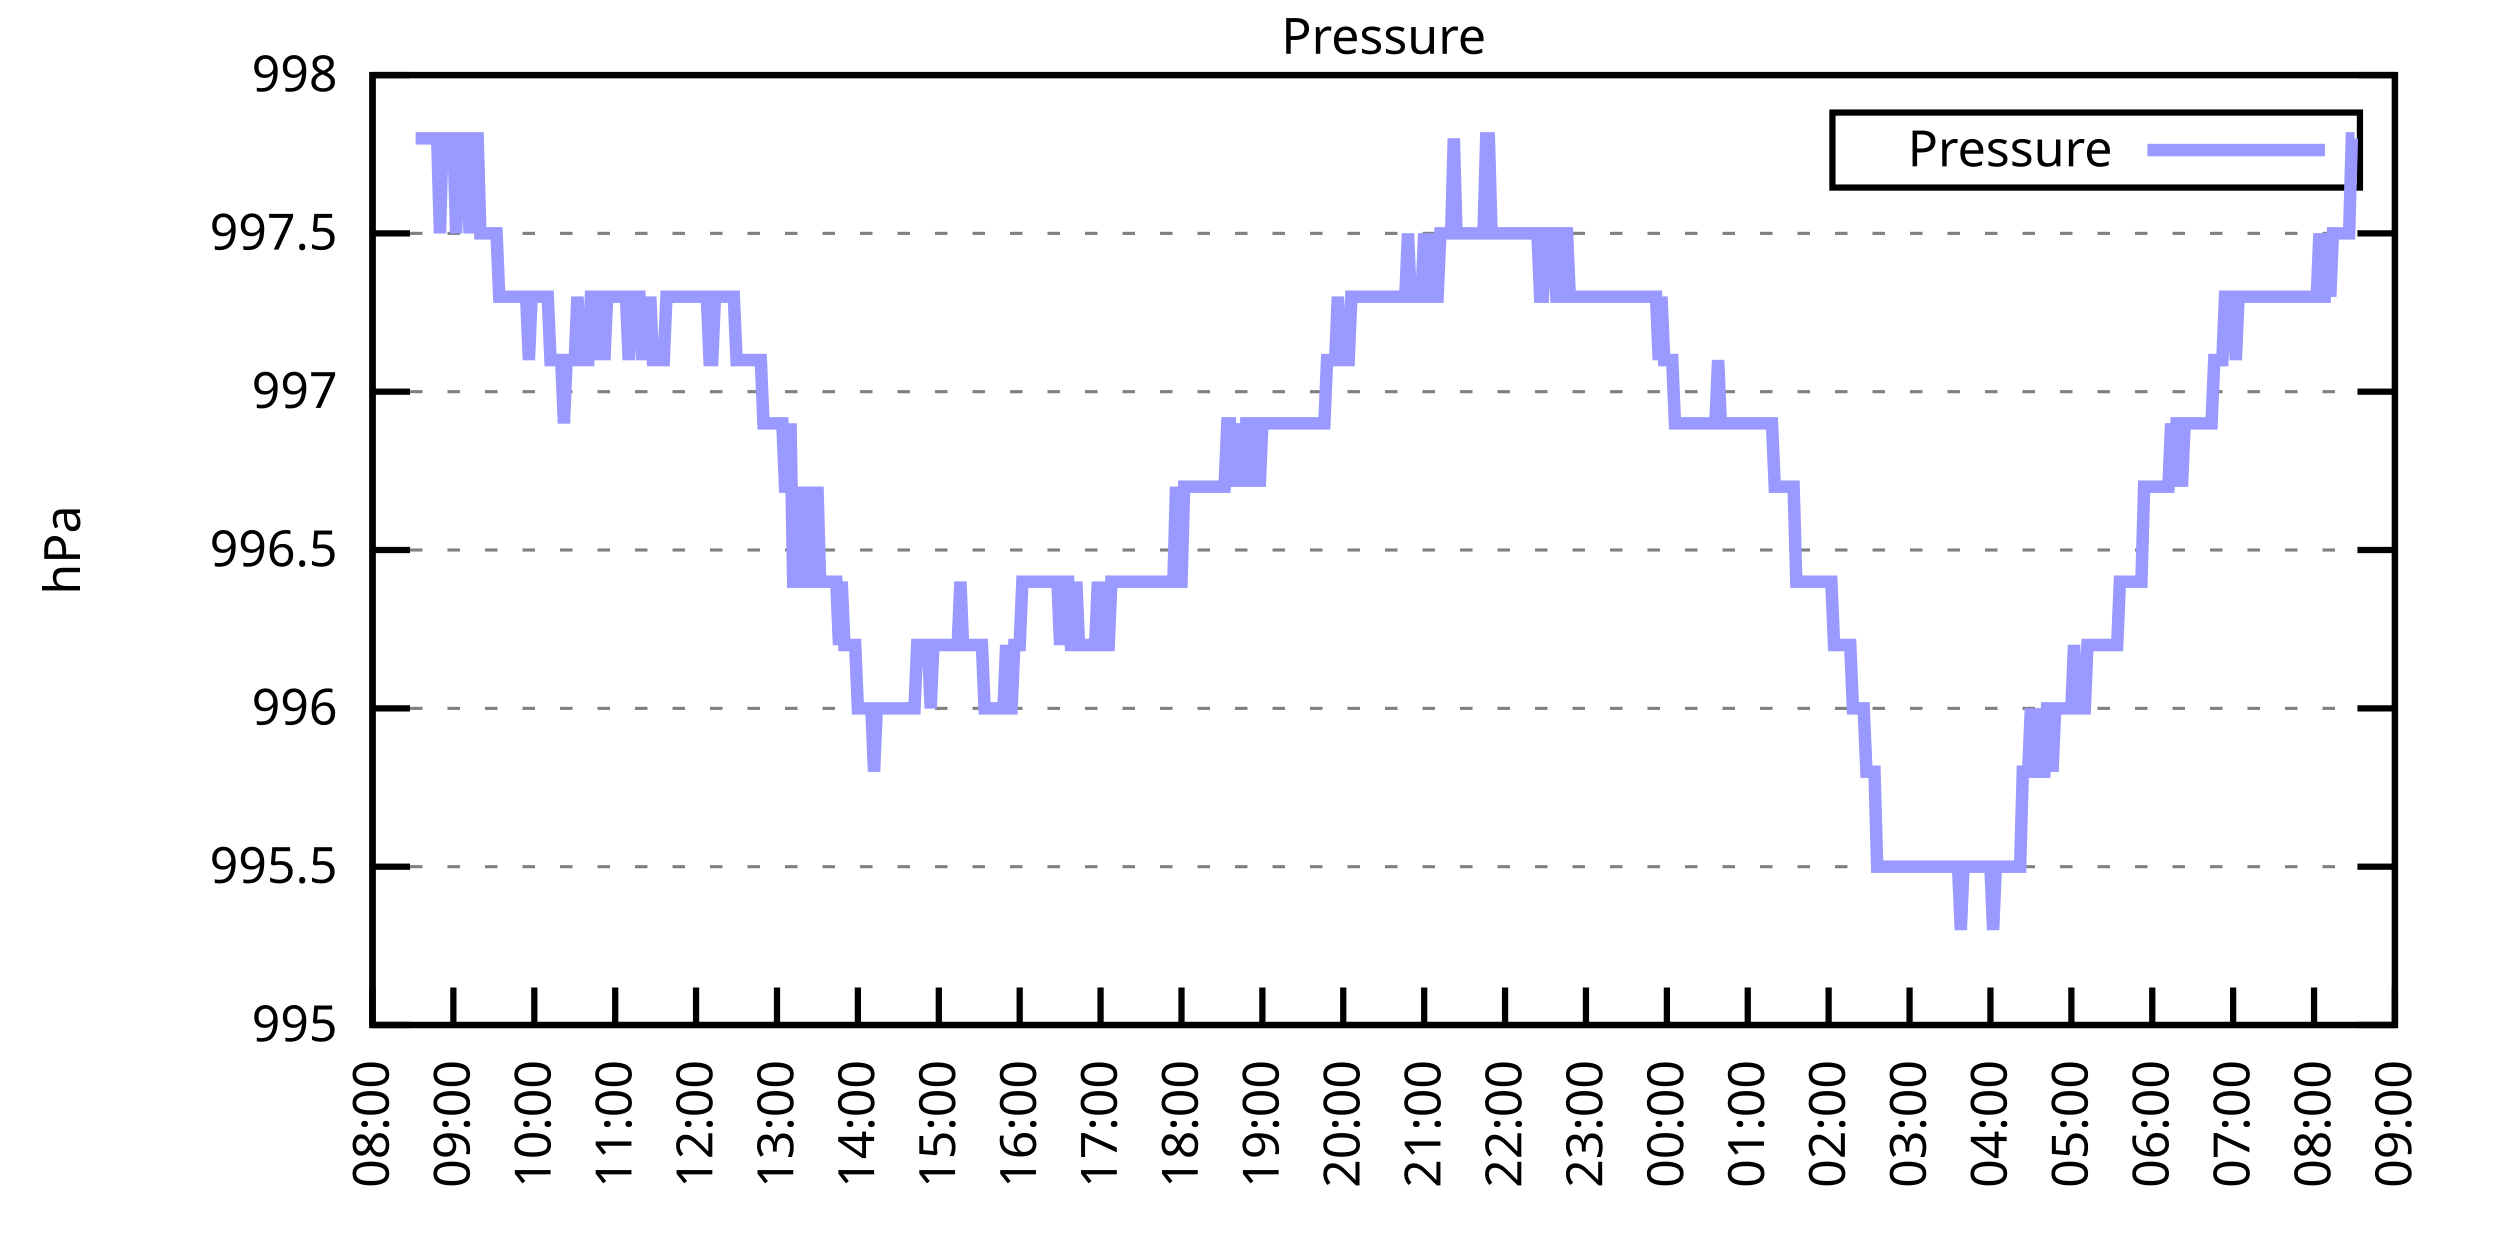
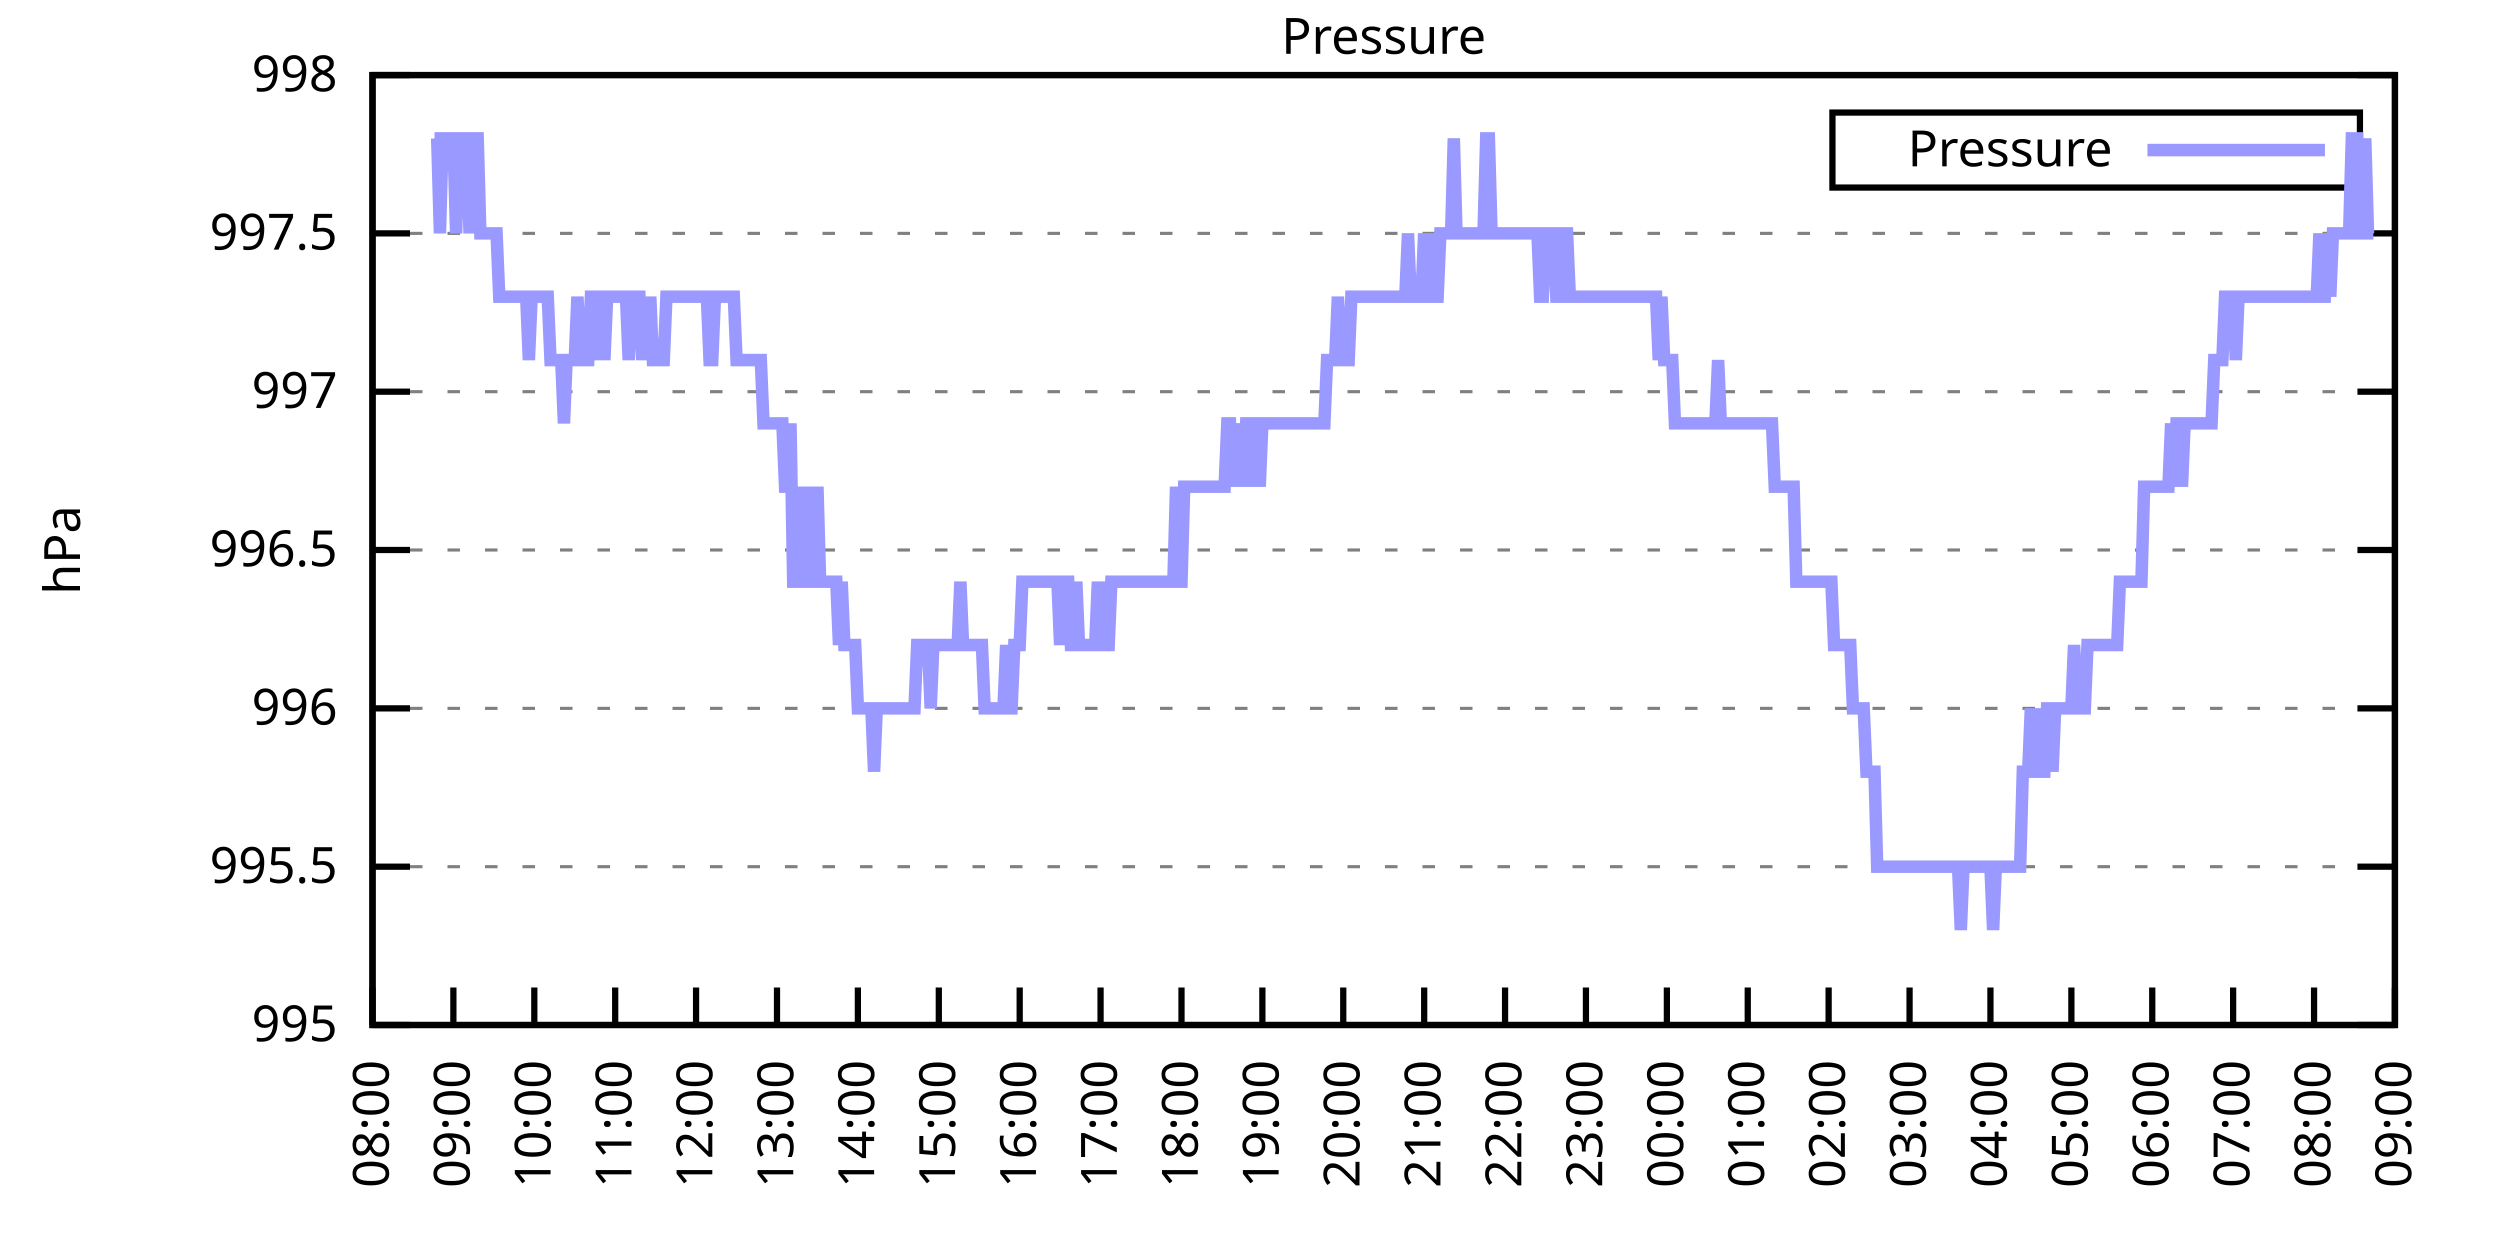
<svg xmlns="http://www.w3.org/2000/svg" xmlns:xlink="http://www.w3.org/1999/xlink" width="400" height="200" viewBox="0 0 400 200">
  <g id="gnuplot_canvas">
    <rect x="0" y="0" width="400" height="200" fill="none" />
    <defs>
      <circle id="gpDot" r="0.5" stroke-width="0.5" stroke="currentColor" />
      <path id="gpPt0" stroke-width="0.333" stroke="currentColor" d="M-1,0 h2 M0,-1 v2" />
      <path id="gpPt1" stroke-width="0.333" stroke="currentColor" d="M-1,-1 L1,1 M1,-1 L-1,1" />
      <path id="gpPt2" stroke-width="0.333" stroke="currentColor" d="M-1,0 L1,0 M0,-1 L0,1 M-1,-1 L1,1 M-1,1 L1,-1" />
      <rect id="gpPt3" stroke-width="0.333" stroke="currentColor" x="-1" y="-1" width="2" height="2" />
      <rect id="gpPt4" stroke-width="0.333" stroke="currentColor" fill="currentColor" x="-1" y="-1" width="2" height="2" />
      <circle id="gpPt5" stroke-width="0.333" stroke="currentColor" cx="0" cy="0" r="1" />
      <use xlink:href="#gpPt5" id="gpPt6" fill="currentColor" stroke="none" />
      <path id="gpPt7" stroke-width="0.333" stroke="currentColor" d="M0,-1.33 L-1.33,0.67 L1.33,0.67 z" />
      <use xlink:href="#gpPt7" id="gpPt8" fill="currentColor" stroke="none" />
      <use xlink:href="#gpPt7" id="gpPt9" stroke="currentColor" transform="rotate(180)" />
      <use xlink:href="#gpPt9" id="gpPt10" fill="currentColor" stroke="none" />
      <use xlink:href="#gpPt3" id="gpPt11" stroke="currentColor" transform="rotate(45)" />
      <use xlink:href="#gpPt11" id="gpPt12" fill="currentColor" stroke="none" />
      <path id="gpPt13" stroke-width="0.333" stroke="currentColor" d="M0,1.330 L1.265,0.411 L0.782,-1.067 L-0.782,-1.076 L-1.265,0.411 z" />
      <use xlink:href="#gpPt13" id="gpPt14" fill="currentColor" stroke="none" />
      <filter id="textbox" filterUnits="objectBoundingBox" x="0" y="0" height="1" width="1">
        <feFlood flood-color="white" flood-opacity="1" result="bgnd" />
        <feComposite in="SourceGraphic" in2="bgnd" operator="atop" />
      </filter>
      <filter id="greybox" filterUnits="objectBoundingBox" x="0" y="0" height="1" width="1">
        <feFlood flood-color="lightgrey" flood-opacity="1" result="grey" />
        <feComposite in="SourceGraphic" in2="grey" operator="atop" />
      </filter>
    </defs>
    <g fill="none" color="white" stroke="currentColor" stroke-width="1.00" stroke-linecap="butt" stroke-linejoin="miter">
</g>
    <g fill="none" color="black" stroke="currentColor" stroke-width="1.00" stroke-linecap="butt" stroke-linejoin="miter">
      <g stroke="none" shape-rendering="crispEdges">
        <polygon fill="rgb(255, 255, 255)" points="59.60,164.00 383.18,164.00 383.18,12.02 59.60,12.02 " />
      </g>
    </g>
    <g fill="none" color="black" stroke="currentColor" stroke-width="1.00" stroke-linecap="butt" stroke-linejoin="miter">
</g>
    <g fill="none" color="black" stroke="black" stroke-width="0.50" stroke-linecap="butt" stroke-linejoin="miter">
</g>
    <g fill="none" color="gray" stroke="currentColor" stroke-width="0.50" stroke-linecap="butt" stroke-linejoin="miter">
      <path stroke="gray" stroke-dasharray="2,4" class="gridline" d="M59.60,164.00 L383.19,164.00  " />
    </g>
    <g fill="none" color="gray" stroke="gray" stroke-width="1.00" stroke-linecap="butt" stroke-linejoin="miter">
</g>
    <g fill="none" color="black" stroke="currentColor" stroke-width="1.00" stroke-linecap="butt" stroke-linejoin="miter">
      <path stroke="black" d="M59.60,164.00 L65.60,164.00 M383.19,164.00 L377.19,164.00  " />
      <g transform="translate(54.00,166.60)" stroke="none" fill="black" font-family="Sans" font-size="8.00" text-anchor="end">
        <text>
          <tspan font-family="Sans"> 995</tspan>
        </text>
      </g>
    </g>
    <g fill="none" color="black" stroke="currentColor" stroke-width="1.00" stroke-linecap="butt" stroke-linejoin="miter">
</g>
    <g fill="none" color="black" stroke="black" stroke-width="0.50" stroke-linecap="butt" stroke-linejoin="miter">
</g>
    <g fill="none" color="gray" stroke="currentColor" stroke-width="0.50" stroke-linecap="butt" stroke-linejoin="miter">
      <path stroke="gray" stroke-dasharray="2,4" class="gridline" d="M59.60,138.67 L383.19,138.67  " />
    </g>
    <g fill="none" color="gray" stroke="gray" stroke-width="1.00" stroke-linecap="butt" stroke-linejoin="miter">
</g>
    <g fill="none" color="black" stroke="currentColor" stroke-width="1.00" stroke-linecap="butt" stroke-linejoin="miter">
      <path stroke="black" d="M59.60,138.67 L65.60,138.67 M383.19,138.67 L377.19,138.67  " />
      <g transform="translate(54.00,141.27)" stroke="none" fill="black" font-family="Sans" font-size="8.00" text-anchor="end">
        <text>
          <tspan font-family="Sans"> 995.5</tspan>
        </text>
      </g>
    </g>
    <g fill="none" color="black" stroke="currentColor" stroke-width="1.00" stroke-linecap="butt" stroke-linejoin="miter">
</g>
    <g fill="none" color="black" stroke="black" stroke-width="0.50" stroke-linecap="butt" stroke-linejoin="miter">
</g>
    <g fill="none" color="gray" stroke="currentColor" stroke-width="0.50" stroke-linecap="butt" stroke-linejoin="miter">
      <path stroke="gray" stroke-dasharray="2,4" class="gridline" d="M59.60,113.34 L383.19,113.34  " />
    </g>
    <g fill="none" color="gray" stroke="gray" stroke-width="1.00" stroke-linecap="butt" stroke-linejoin="miter">
</g>
    <g fill="none" color="black" stroke="currentColor" stroke-width="1.00" stroke-linecap="butt" stroke-linejoin="miter">
      <path stroke="black" d="M59.60,113.34 L65.60,113.34 M383.19,113.34 L377.19,113.34  " />
      <g transform="translate(54.00,115.94)" stroke="none" fill="black" font-family="Sans" font-size="8.00" text-anchor="end">
        <text>
          <tspan font-family="Sans"> 996</tspan>
        </text>
      </g>
    </g>
    <g fill="none" color="black" stroke="currentColor" stroke-width="1.00" stroke-linecap="butt" stroke-linejoin="miter">
</g>
    <g fill="none" color="black" stroke="black" stroke-width="0.50" stroke-linecap="butt" stroke-linejoin="miter">
</g>
    <g fill="none" color="gray" stroke="currentColor" stroke-width="0.50" stroke-linecap="butt" stroke-linejoin="miter">
      <path stroke="gray" stroke-dasharray="2,4" class="gridline" d="M59.60,88.00 L383.19,88.00  " />
    </g>
    <g fill="none" color="gray" stroke="gray" stroke-width="1.00" stroke-linecap="butt" stroke-linejoin="miter">
</g>
    <g fill="none" color="black" stroke="currentColor" stroke-width="1.00" stroke-linecap="butt" stroke-linejoin="miter">
      <path stroke="black" d="M59.60,88.00 L65.60,88.00 M383.19,88.00 L377.19,88.00  " />
      <g transform="translate(54.00,90.60)" stroke="none" fill="black" font-family="Sans" font-size="8.00" text-anchor="end">
        <text>
          <tspan font-family="Sans"> 996.5</tspan>
        </text>
      </g>
    </g>
    <g fill="none" color="black" stroke="currentColor" stroke-width="1.00" stroke-linecap="butt" stroke-linejoin="miter">
</g>
    <g fill="none" color="black" stroke="black" stroke-width="0.50" stroke-linecap="butt" stroke-linejoin="miter">
</g>
    <g fill="none" color="gray" stroke="currentColor" stroke-width="0.50" stroke-linecap="butt" stroke-linejoin="miter">
      <path stroke="gray" stroke-dasharray="2,4" class="gridline" d="M59.60,62.67 L383.19,62.67  " />
    </g>
    <g fill="none" color="gray" stroke="gray" stroke-width="1.00" stroke-linecap="butt" stroke-linejoin="miter">
</g>
    <g fill="none" color="black" stroke="currentColor" stroke-width="1.00" stroke-linecap="butt" stroke-linejoin="miter">
      <path stroke="black" d="M59.60,62.67 L65.60,62.67 M383.19,62.67 L377.19,62.67  " />
      <g transform="translate(54.00,65.27)" stroke="none" fill="black" font-family="Sans" font-size="8.00" text-anchor="end">
        <text>
          <tspan font-family="Sans"> 997</tspan>
        </text>
      </g>
    </g>
    <g fill="none" color="black" stroke="currentColor" stroke-width="1.00" stroke-linecap="butt" stroke-linejoin="miter">
</g>
    <g fill="none" color="black" stroke="black" stroke-width="0.50" stroke-linecap="butt" stroke-linejoin="miter">
</g>
    <g fill="none" color="gray" stroke="currentColor" stroke-width="0.50" stroke-linecap="butt" stroke-linejoin="miter">
      <path stroke="gray" stroke-dasharray="2,4" class="gridline" d="M59.60,37.34 L383.19,37.34  " />
    </g>
    <g fill="none" color="gray" stroke="gray" stroke-width="1.00" stroke-linecap="butt" stroke-linejoin="miter">
</g>
    <g fill="none" color="black" stroke="currentColor" stroke-width="1.00" stroke-linecap="butt" stroke-linejoin="miter">
      <path stroke="black" d="M59.60,37.34 L65.60,37.34 M383.19,37.34 L377.19,37.34  " />
      <g transform="translate(54.00,39.94)" stroke="none" fill="black" font-family="Sans" font-size="8.00" text-anchor="end">
        <text>
          <tspan font-family="Sans"> 997.5</tspan>
        </text>
      </g>
    </g>
    <g fill="none" color="black" stroke="currentColor" stroke-width="1.00" stroke-linecap="butt" stroke-linejoin="miter">
</g>
    <g fill="none" color="black" stroke="black" stroke-width="0.50" stroke-linecap="butt" stroke-linejoin="miter">
</g>
    <g fill="none" color="gray" stroke="currentColor" stroke-width="0.50" stroke-linecap="butt" stroke-linejoin="miter">
      <path stroke="gray" stroke-dasharray="2,4" class="gridline" d="M59.60,12.01 L383.19,12.01  " />
    </g>
    <g fill="none" color="gray" stroke="gray" stroke-width="1.00" stroke-linecap="butt" stroke-linejoin="miter">
</g>
    <g fill="none" color="black" stroke="currentColor" stroke-width="1.00" stroke-linecap="butt" stroke-linejoin="miter">
      <path stroke="black" d="M59.60,12.01 L65.60,12.01 M383.19,12.01 L377.19,12.01  " />
      <g transform="translate(54.00,14.61)" stroke="none" fill="black" font-family="Sans" font-size="8.00" text-anchor="end">
        <text>
          <tspan font-family="Sans"> 998</tspan>
        </text>
      </g>
    </g>
    <g fill="none" color="black" stroke="currentColor" stroke-width="1.00" stroke-linecap="butt" stroke-linejoin="miter">
      <path stroke="black" d="M59.60,164.00 L59.60,158.00  " />
      <g transform="translate(62.20,169.60) rotate(270.00)" stroke="none" fill="black" font-family="Sans" font-size="8.00" text-anchor="end">
        <text>
          <tspan font-family="Sans">08:00</tspan>
        </text>
      </g>
    </g>
    <g fill="none" color="black" stroke="currentColor" stroke-width="1.00" stroke-linecap="butt" stroke-linejoin="miter">
      <path stroke="black" d="M72.54,164.00 L72.54,158.00  " />
      <g transform="translate(75.14,169.60) rotate(270.00)" stroke="none" fill="black" font-family="Sans" font-size="8.00" text-anchor="end">
        <text>
          <tspan font-family="Sans">09:00</tspan>
        </text>
      </g>
    </g>
    <g fill="none" color="black" stroke="currentColor" stroke-width="1.00" stroke-linecap="butt" stroke-linejoin="miter">
      <path stroke="black" d="M85.49,164.00 L85.49,158.00  " />
      <g transform="translate(88.09,169.60) rotate(270.00)" stroke="none" fill="black" font-family="Sans" font-size="8.00" text-anchor="end">
        <text>
          <tspan font-family="Sans">10:00</tspan>
        </text>
      </g>
    </g>
    <g fill="none" color="black" stroke="currentColor" stroke-width="1.00" stroke-linecap="butt" stroke-linejoin="miter">
      <path stroke="black" d="M98.43,164.00 L98.43,158.00  " />
      <g transform="translate(101.03,169.60) rotate(270.00)" stroke="none" fill="black" font-family="Sans" font-size="8.00" text-anchor="end">
        <text>
          <tspan font-family="Sans">11:00</tspan>
        </text>
      </g>
    </g>
    <g fill="none" color="black" stroke="currentColor" stroke-width="1.00" stroke-linecap="butt" stroke-linejoin="miter">
      <path stroke="black" d="M111.37,164.00 L111.37,158.00  " />
      <g transform="translate(113.97,169.60) rotate(270.00)" stroke="none" fill="black" font-family="Sans" font-size="8.00" text-anchor="end">
        <text>
          <tspan font-family="Sans">12:00</tspan>
        </text>
      </g>
    </g>
    <g fill="none" color="black" stroke="currentColor" stroke-width="1.00" stroke-linecap="butt" stroke-linejoin="miter">
      <path stroke="black" d="M124.32,164.00 L124.32,158.00  " />
      <g transform="translate(126.92,169.60) rotate(270.00)" stroke="none" fill="black" font-family="Sans" font-size="8.00" text-anchor="end">
        <text>
          <tspan font-family="Sans">13:00</tspan>
        </text>
      </g>
    </g>
    <g fill="none" color="black" stroke="currentColor" stroke-width="1.00" stroke-linecap="butt" stroke-linejoin="miter">
      <path stroke="black" d="M137.26,164.00 L137.26,158.00  " />
      <g transform="translate(139.86,169.60) rotate(270.00)" stroke="none" fill="black" font-family="Sans" font-size="8.00" text-anchor="end">
        <text>
          <tspan font-family="Sans">14:00</tspan>
        </text>
      </g>
    </g>
    <g fill="none" color="black" stroke="currentColor" stroke-width="1.00" stroke-linecap="butt" stroke-linejoin="miter">
      <path stroke="black" d="M150.21,164.00 L150.21,158.00  " />
      <g transform="translate(152.81,169.60) rotate(270.00)" stroke="none" fill="black" font-family="Sans" font-size="8.00" text-anchor="end">
        <text>
          <tspan font-family="Sans">15:00</tspan>
        </text>
      </g>
    </g>
    <g fill="none" color="black" stroke="currentColor" stroke-width="1.00" stroke-linecap="butt" stroke-linejoin="miter">
      <path stroke="black" d="M163.15,164.00 L163.15,158.00  " />
      <g transform="translate(165.75,169.60) rotate(270.00)" stroke="none" fill="black" font-family="Sans" font-size="8.00" text-anchor="end">
        <text>
          <tspan font-family="Sans">16:00</tspan>
        </text>
      </g>
    </g>
    <g fill="none" color="black" stroke="currentColor" stroke-width="1.00" stroke-linecap="butt" stroke-linejoin="miter">
      <path stroke="black" d="M176.09,164.00 L176.09,158.00  " />
      <g transform="translate(178.69,169.60) rotate(270.00)" stroke="none" fill="black" font-family="Sans" font-size="8.00" text-anchor="end">
        <text>
          <tspan font-family="Sans">17:00</tspan>
        </text>
      </g>
    </g>
    <g fill="none" color="black" stroke="currentColor" stroke-width="1.00" stroke-linecap="butt" stroke-linejoin="miter">
      <path stroke="black" d="M189.04,164.00 L189.04,158.00  " />
      <g transform="translate(191.64,169.60) rotate(270.00)" stroke="none" fill="black" font-family="Sans" font-size="8.00" text-anchor="end">
        <text>
          <tspan font-family="Sans">18:00</tspan>
        </text>
      </g>
    </g>
    <g fill="none" color="black" stroke="currentColor" stroke-width="1.00" stroke-linecap="butt" stroke-linejoin="miter">
      <path stroke="black" d="M201.98,164.00 L201.98,158.00  " />
      <g transform="translate(204.58,169.60) rotate(270.00)" stroke="none" fill="black" font-family="Sans" font-size="8.00" text-anchor="end">
        <text>
          <tspan font-family="Sans">19:00</tspan>
        </text>
      </g>
    </g>
    <g fill="none" color="black" stroke="currentColor" stroke-width="1.00" stroke-linecap="butt" stroke-linejoin="miter">
      <path stroke="black" d="M214.92,164.00 L214.92,158.00  " />
      <g transform="translate(217.52,169.60) rotate(270.00)" stroke="none" fill="black" font-family="Sans" font-size="8.00" text-anchor="end">
        <text>
          <tspan font-family="Sans">20:00</tspan>
        </text>
      </g>
    </g>
    <g fill="none" color="black" stroke="currentColor" stroke-width="1.00" stroke-linecap="butt" stroke-linejoin="miter">
      <path stroke="black" d="M227.87,164.00 L227.87,158.00  " />
      <g transform="translate(230.47,169.60) rotate(270.00)" stroke="none" fill="black" font-family="Sans" font-size="8.00" text-anchor="end">
        <text>
          <tspan font-family="Sans">21:00</tspan>
        </text>
      </g>
    </g>
    <g fill="none" color="black" stroke="currentColor" stroke-width="1.00" stroke-linecap="butt" stroke-linejoin="miter">
      <path stroke="black" d="M240.81,164.00 L240.81,158.00  " />
      <g transform="translate(243.41,169.60) rotate(270.00)" stroke="none" fill="black" font-family="Sans" font-size="8.00" text-anchor="end">
        <text>
          <tspan font-family="Sans">22:00</tspan>
        </text>
      </g>
    </g>
    <g fill="none" color="black" stroke="currentColor" stroke-width="1.00" stroke-linecap="butt" stroke-linejoin="miter">
      <path stroke="black" d="M253.75,164.00 L253.75,158.00  " />
      <g transform="translate(256.35,169.60) rotate(270.00)" stroke="none" fill="black" font-family="Sans" font-size="8.00" text-anchor="end">
        <text>
          <tspan font-family="Sans">23:00</tspan>
        </text>
      </g>
    </g>
    <g fill="none" color="black" stroke="currentColor" stroke-width="1.00" stroke-linecap="butt" stroke-linejoin="miter">
      <path stroke="black" d="M266.70,164.00 L266.70,158.00  " />
      <g transform="translate(269.30,169.60) rotate(270.00)" stroke="none" fill="black" font-family="Sans" font-size="8.00" text-anchor="end">
        <text>
          <tspan font-family="Sans">00:00</tspan>
        </text>
      </g>
    </g>
    <g fill="none" color="black" stroke="currentColor" stroke-width="1.00" stroke-linecap="butt" stroke-linejoin="miter">
      <path stroke="black" d="M279.64,164.00 L279.64,158.00  " />
      <g transform="translate(282.24,169.60) rotate(270.00)" stroke="none" fill="black" font-family="Sans" font-size="8.00" text-anchor="end">
        <text>
          <tspan font-family="Sans">01:00</tspan>
        </text>
      </g>
    </g>
    <g fill="none" color="black" stroke="currentColor" stroke-width="1.00" stroke-linecap="butt" stroke-linejoin="miter">
      <path stroke="black" d="M292.58,164.00 L292.58,158.00  " />
      <g transform="translate(295.18,169.60) rotate(270.00)" stroke="none" fill="black" font-family="Sans" font-size="8.00" text-anchor="end">
        <text>
          <tspan font-family="Sans">02:00</tspan>
        </text>
      </g>
    </g>
    <g fill="none" color="black" stroke="currentColor" stroke-width="1.00" stroke-linecap="butt" stroke-linejoin="miter">
      <path stroke="black" d="M305.53,164.00 L305.53,158.00  " />
      <g transform="translate(308.13,169.60) rotate(270.00)" stroke="none" fill="black" font-family="Sans" font-size="8.00" text-anchor="end">
        <text>
          <tspan font-family="Sans">03:00</tspan>
        </text>
      </g>
    </g>
    <g fill="none" color="black" stroke="currentColor" stroke-width="1.00" stroke-linecap="butt" stroke-linejoin="miter">
      <path stroke="black" d="M318.47,164.00 L318.47,158.00  " />
      <g transform="translate(321.07,169.60) rotate(270.00)" stroke="none" fill="black" font-family="Sans" font-size="8.00" text-anchor="end">
        <text>
          <tspan font-family="Sans">04:00</tspan>
        </text>
      </g>
    </g>
    <g fill="none" color="black" stroke="currentColor" stroke-width="1.00" stroke-linecap="butt" stroke-linejoin="miter">
      <path stroke="black" d="M331.42,164.00 L331.42,158.00  " />
      <g transform="translate(334.02,169.60) rotate(270.00)" stroke="none" fill="black" font-family="Sans" font-size="8.00" text-anchor="end">
        <text>
          <tspan font-family="Sans">05:00</tspan>
        </text>
      </g>
    </g>
    <g fill="none" color="black" stroke="currentColor" stroke-width="1.00" stroke-linecap="butt" stroke-linejoin="miter">
      <path stroke="black" d="M344.36,164.00 L344.36,158.00  " />
      <g transform="translate(346.96,169.60) rotate(270.00)" stroke="none" fill="black" font-family="Sans" font-size="8.00" text-anchor="end">
        <text>
          <tspan font-family="Sans">06:00</tspan>
        </text>
      </g>
    </g>
    <g fill="none" color="black" stroke="currentColor" stroke-width="1.00" stroke-linecap="butt" stroke-linejoin="miter">
      <path stroke="black" d="M357.30,164.00 L357.30,158.00  " />
      <g transform="translate(359.90,169.60) rotate(270.00)" stroke="none" fill="black" font-family="Sans" font-size="8.00" text-anchor="end">
        <text>
          <tspan font-family="Sans">07:00</tspan>
        </text>
      </g>
    </g>
    <g fill="none" color="black" stroke="currentColor" stroke-width="1.00" stroke-linecap="butt" stroke-linejoin="miter">
      <path stroke="black" d="M370.25,164.00 L370.25,158.00  " />
      <g transform="translate(372.85,169.60) rotate(270.00)" stroke="none" fill="black" font-family="Sans" font-size="8.00" text-anchor="end">
        <text>
          <tspan font-family="Sans">08:00</tspan>
        </text>
      </g>
    </g>
    <g fill="none" color="black" stroke="currentColor" stroke-width="1.00" stroke-linecap="butt" stroke-linejoin="miter">
      <path stroke="black" d="M383.19,164.00 L383.19,158.00  " />
      <g transform="translate(385.79,169.60) rotate(270.00)" stroke="none" fill="black" font-family="Sans" font-size="8.00" text-anchor="end">
        <text>
          <tspan font-family="Sans">09:00</tspan>
        </text>
      </g>
    </g>
    <g fill="none" color="black" stroke="currentColor" stroke-width="1.00" stroke-linecap="butt" stroke-linejoin="miter">
</g>
    <g fill="none" color="black" stroke="currentColor" stroke-width="1.00" stroke-linecap="butt" stroke-linejoin="miter">
      <path stroke="black" d="M59.60,12.01 L59.60,164.00 L383.19,164.00 L383.19,12.01 L59.60,12.01 Z  " />
    </g>
    <g fill="none" color="black" stroke="currentColor" stroke-width="1.00" stroke-linecap="butt" stroke-linejoin="miter">
</g>
    <g fill="none" color="black" stroke="currentColor" stroke-width="1.00" stroke-linecap="butt" stroke-linejoin="miter">
      <path stroke="black" d="M293.19,30.01 L293.19,18.01 L377.59,18.01 L377.59,30.01 L293.19,30.01 Z  " />
    </g>
    <g id="Pressure_plot_1">
      <g fill="none" color="white" stroke="black" stroke-width="2.00" stroke-linecap="butt" stroke-linejoin="miter">
</g>
      <g fill="none" color="black" stroke="currentColor" stroke-width="2.00" stroke-linecap="butt" stroke-linejoin="miter">
        <g transform="translate(337.99,26.61)" stroke="none" fill="black" font-family="Sans" font-size="8.00" text-anchor="end">
          <text>
            <tspan font-family="Sans">Pressure</tspan>
          </text>
        </g>
      </g>
      <g fill="none" color="black" stroke="currentColor" stroke-width="2.00" stroke-linecap="butt" stroke-linejoin="miter">
-         <path stroke="rgb(153, 153, 255)" d="M343.59,24.01 L371.99,24.01 M66.50,22.14 L66.93,22.14 L67.37,22.14 L67.80,22.14 L68.23,22.14 L68.66,22.14   L69.09,22.14 L69.52,22.14 L69.95,22.14 L70.39,37.34 L70.82,22.14 L71.25,22.14 L71.68,22.14 L72.11,22.14   L72.54,22.14 L72.98,37.34 L73.41,22.14 L73.84,22.14 L74.27,22.14 L74.70,22.14 L75.13,37.34 L75.56,22.14   L76.00,22.14 L76.43,22.14 L76.86,37.34 L77.29,37.34 L77.72,37.34 L78.15,37.34 L78.58,37.34 L79.02,37.34   L79.45,37.34 L79.88,47.47 L80.31,47.47 L80.74,47.47 L81.17,47.47 L81.60,47.47 L82.04,47.47 L82.47,47.47   L82.90,47.47 L83.33,47.47 L83.76,47.47 L84.19,47.47 L84.62,57.61 L85.06,47.47 L85.49,47.47 L85.92,47.47   L86.35,47.47 L86.78,47.47 L87.21,47.47 L87.64,47.47 L88.08,57.61 L88.51,57.61 L88.94,57.61 L89.37,57.61   L89.80,57.61 L90.23,67.74 L90.66,57.61 L91.10,57.61 L91.53,57.61 L91.96,57.61 L92.39,47.47 L92.82,57.61   L93.25,57.61 L93.68,57.61 L94.12,57.61 L94.55,47.47 L94.98,47.47 L95.41,57.61 L95.84,47.47 L96.27,47.47   L96.70,57.61 L97.14,47.47 L97.57,47.47 L98.00,47.47 L98.43,47.47 L98.86,47.47 L99.29,47.47 L99.73,47.47   L100.16,47.47 L100.59,57.61 L101.02,47.47 L101.45,47.47 L101.88,47.47 L102.31,47.47 L102.75,57.61 L103.18,47.47   L103.61,57.61 L104.04,47.47 L104.47,57.61 L104.90,57.61 L105.33,57.61 L105.77,57.61 L106.20,57.61 L106.63,47.47   L107.06,47.47 L107.49,47.47 L107.92,47.47 L108.35,47.47 L108.79,47.47 L109.22,47.47 L109.65,47.47 L110.08,47.47   L110.51,47.47 L110.94,47.47 L111.37,47.47 L111.81,47.47 L112.24,47.47 L112.67,47.47 L113.10,47.47 L113.53,57.61   L113.96,57.61 L114.39,47.47 L114.83,47.47 L115.26,47.47 L115.69,47.47 L116.12,47.47 L116.55,47.47 L116.98,47.47   L117.41,47.47 L117.85,57.61 L118.28,57.61 L118.71,57.61 L119.14,57.61 L119.57,57.61 L120.00,57.61 L120.43,57.61   L120.87,57.61 L121.30,57.61 L121.73,57.61 L122.16,67.74 L122.59,67.74 L123.02,67.74 L123.46,67.74 L123.89,67.74   L124.32,67.74 L124.75,67.74 L125.18,67.74 L125.61,77.87 L126.04,77.87 L126.48,67.74 L126.91,93.07 L127.34,93.07   L127.77,77.87 L128.20,93.07 L128.63,93.07 L129.06,77.87 L129.50,93.07 L129.93,93.07 L130.36,93.07 L130.79,77.87   L131.22,93.07 L131.65,93.07 L132.08,93.07 L132.52,93.07 L132.95,93.07 L133.38,93.07 L133.81,93.07 L134.24,103.20   L134.67,93.07 L135.10,103.20 L135.54,103.20 L135.97,103.20 L136.40,103.20 L136.83,103.20 L137.26,113.34 L137.69,113.34   L138.12,113.34 L138.56,113.34 L138.99,113.34 L139.42,113.34 L139.85,123.47 L140.28,113.34 L140.71,113.34 L141.14,113.34   L141.58,113.34 L142.01,113.34 L142.44,113.34 L142.87,113.34 L143.30,113.34 L143.73,113.34 L144.16,113.34 L144.60,113.34   L145.03,113.34 L145.46,113.34 L145.89,113.34 L146.32,113.34 L146.75,103.20 L147.19,103.20 L147.62,103.20 L148.05,103.20   L148.48,103.20 L148.91,113.34 L149.34,103.20 L149.77,103.20 L150.21,103.20 L150.64,103.20 L151.07,103.20 L151.50,103.20   L151.93,103.20 L152.36,103.20 L152.79,103.20 L153.23,103.20 L153.66,93.07 L154.09,103.20 L154.52,103.20 L154.95,103.20   L155.38,103.20 L155.81,103.20 L156.25,103.20 L156.68,103.20 L157.11,103.20 L157.54,113.34 L157.97,113.34 L158.40,113.34   L158.83,113.34 L159.27,113.34 L159.70,113.34 L160.13,113.34 L160.56,113.34 L160.99,103.20 L161.42,113.34 L161.85,113.34   L162.29,103.20 L162.72,103.20 L163.15,103.20 L163.58,93.07 L164.01,93.07 L164.44,93.07 L164.87,93.07 L165.31,93.07   L165.74,93.07 L166.17,93.07 L166.60,93.07 L167.03,93.07 L167.46,93.07 L167.89,93.07 L168.33,93.07 L168.76,93.07   L169.19,93.07 L169.62,103.20 L170.05,93.07 L170.48,93.07 L170.91,93.07 L171.35,103.20 L171.78,103.20 L172.21,93.07   L172.64,103.20 L173.07,103.20 L173.50,103.20 L173.94,103.20 L174.37,103.20 L174.80,103.20 L175.23,103.20 L175.66,93.07   L176.09,103.20 L176.52,93.07 L176.96,103.20 L177.39,103.20 L177.82,93.07 L178.25,93.07 L178.68,93.07 L179.11,93.07   L179.54,93.07 L179.98,93.07 L180.41,93.07 L180.84,93.07 L181.27,93.07 L181.70,93.07 L182.13,93.07 L182.56,93.07   L183.00,93.07 L183.43,93.07 L183.86,93.07 L184.29,93.07 L184.72,93.07 L185.15,93.07 L185.58,93.07 L186.02,93.07   L186.45,93.07 L186.88,93.07 L187.31,93.07 L187.74,93.07 L188.17,77.87 L188.60,93.07 L189.04,93.07 L189.47,77.87   L189.90,77.87 L190.33,77.87 L190.76,77.87 L191.19,77.87 L191.62,77.87 L192.06,77.87 L192.49,77.87 L192.92,77.87   L193.35,77.87 L193.78,77.87 L194.21,77.87 L194.64,77.87 L195.08,77.87 L195.51,77.87 L195.94,77.87 L196.37,67.74   L196.80,67.74 L197.23,77.87 L197.67,67.74 L198.10,77.87 L198.53,67.74 L198.96,77.87 L199.39,67.74 L199.82,67.74   L200.25,67.74 L200.69,77.87 L201.12,67.74 L201.55,77.87 L201.98,67.74 L202.41,67.74 L202.84,67.74 L203.27,67.74   L203.71,67.74 L204.14,67.74 L204.57,67.74 L205.00,67.74 L205.43,67.74 L205.86,67.74 L206.29,67.74 L206.73,67.74   L207.16,67.74 L207.59,67.74 L208.02,67.74 L208.45,67.74 L208.88,67.74 L209.31,67.74 L209.75,67.74 L210.18,67.74   L210.61,67.74 L211.04,67.74 L211.47,67.74 L211.90,67.74 L212.33,57.61 L212.77,57.61 L213.20,57.61 L213.63,57.61   L214.06,47.47 L214.49,57.61 L214.92,57.61 L215.35,57.61 L215.79,57.61 L216.22,47.47 L216.65,47.47 L217.08,47.47   L217.51,47.47 L217.94,47.47 L218.37,47.47 L218.81,47.47 L219.24,47.47 L219.67,47.47 L220.10,47.47 L220.53,47.47   L220.96,47.47 L221.40,47.47 L221.83,47.47 L222.26,47.47 L222.69,47.47 L223.12,47.47 L223.55,47.47 L223.98,47.47   L224.42,47.47 L224.85,47.47 L225.28,37.34 L225.71,47.47 L226.14,47.47 L226.57,47.47 L227.00,47.47 L227.44,47.47   L227.87,37.34 L228.30,47.47 L228.73,47.47 L229.16,37.34 L229.59,47.47 L230.02,47.47 L230.46,37.34 L230.89,37.34   L231.32,37.34 L231.75,37.34 L232.18,37.34 L232.61,22.14 L233.04,37.34 L233.48,37.34 L233.91,37.34 L234.34,37.34   L234.77,37.34 L235.20,37.34 L235.63,37.34 L236.06,37.34 L236.50,37.34 L236.93,37.34 L237.36,37.34 L237.79,22.14   L238.22,22.14 L238.65,37.34 L239.08,37.34 L239.52,37.34 L239.95,37.34 L240.38,37.34 L240.81,37.34 L241.24,37.34   L241.67,37.34 L242.10,37.34 L242.54,37.34 L242.97,37.34 L243.40,37.34 L243.83,37.34 L244.26,37.34 L244.69,37.34   L245.12,37.34 L245.56,37.34 L245.99,37.34 L246.42,47.47 L246.85,47.47 L247.28,37.34 L247.71,37.34 L248.15,37.34   L248.58,37.34 L249.01,47.47 L249.44,47.47 L249.87,37.34 L250.30,37.34 L250.73,37.34 L251.17,47.47 L251.60,47.47   L252.03,47.47 L252.46,47.47 L252.89,47.47 L253.32,47.47 L253.75,47.47 L254.19,47.47 L254.62,47.47 L255.05,47.47   L255.48,47.47 L255.91,47.47 L256.34,47.47 L256.77,47.47 L257.21,47.47 L257.64,47.47 L258.07,47.47 L258.50,47.47   L258.93,47.47 L259.36,47.47 L259.79,47.47 L260.23,47.47 L260.66,47.47 L261.09,47.47 L261.52,47.47 L261.95,47.47   L262.38,47.47 L262.81,47.47 L263.25,47.47 L263.68,47.47 L264.11,47.47 L264.54,47.47 L264.97,47.47 L265.40,57.61   L265.83,47.47 L266.27,57.61 L266.70,57.61 L267.13,57.61 L267.56,57.61 L267.99,67.74 L268.42,67.74 L268.85,67.74   L269.29,67.74 L269.72,67.74 L270.15,67.74 L270.58,67.74 L271.01,67.74 L271.44,67.74 L271.88,67.74 L272.31,67.74   L272.74,67.74 L273.17,67.74 L273.60,67.74 L274.03,67.74 L274.46,67.74 L274.90,57.61 L275.33,67.74 L275.76,67.74   L276.19,67.74 L276.62,67.74 L277.05,67.74 L277.48,67.74 L277.92,67.74 L278.35,67.74 L278.78,67.74 L279.21,67.74   L279.64,67.74 L280.07,67.74 L280.50,67.74 L280.94,67.74 L281.37,67.74 L281.80,67.74 L282.23,67.74 L282.66,67.74   L283.09,67.74 L283.52,67.74 L283.96,77.87 L284.39,77.87 L284.82,77.87 L285.25,77.87 L285.68,77.87 L286.11,77.87   L286.54,77.87 L286.98,77.87 L287.41,93.07 L287.84,93.07 L288.27,93.07 L288.70,93.07 L289.13,93.07 L289.56,93.07   L290.00,93.07 L290.43,93.07 L290.86,93.07 L291.29,93.07 L291.72,93.07 L292.15,93.07 L292.58,93.07 L293.02,93.07   L293.45,103.20 L293.88,103.20 L294.31,103.20 L294.74,103.20 L295.17,103.20 L295.60,103.20 L296.04,103.20 L296.47,113.34   L296.90,113.34 L297.33,113.34 L297.76,113.34 L298.19,113.34 L298.63,123.47 L299.06,123.47 L299.49,123.47 L299.92,123.47   L300.35,138.67 L300.78,138.67 L301.21,138.67 L301.65,138.67 L302.08,138.67 L302.51,138.67 L302.94,138.67 L303.37,138.67   L303.80,138.67 L304.23,138.67 L304.67,138.67 L305.10,138.67 L305.53,138.67 L305.96,138.67 L306.39,138.67 L306.82,138.67   L307.25,138.67 L307.69,138.67 L308.12,138.67 L308.55,138.67 L308.98,138.67 L309.41,138.67 L309.84,138.67 L310.27,138.67   L310.71,138.67 L311.14,138.67 L311.57,138.67 L312.00,138.67 L312.43,138.67 L312.86,138.67 L313.29,138.67 L313.73,148.80   L314.16,138.67 L314.59,138.67 L315.02,138.67 L315.45,138.67 L315.88,138.67 L316.31,138.67 L316.75,138.67 L317.18,138.67   L317.61,138.67 L318.04,138.67 L318.47,138.67 L318.90,148.80 L319.33,138.67 L319.77,138.67 L320.20,138.67 L320.63,138.67   L321.06,138.67 L321.49,138.67 L321.92,138.67 L322.36,138.67 L322.79,138.67 L323.22,138.67 L323.65,123.47 L324.08,123.47   L324.51,123.47 L324.94,113.34 L325.38,123.47 L325.81,113.34 L326.24,123.47 L326.67,123.47 L327.10,123.47 L327.53,113.34   L327.96,113.34 L328.40,123.47 L328.83,113.34 L329.26,113.34 L329.69,113.34 L330.12,113.34 L330.55,113.34 L330.98,113.34   L331.42,113.34 L331.85,103.20 L332.28,113.34 L332.71,113.34 L333.14,113.34 L333.57,113.34 L334.00,103.20 L334.44,103.20   L334.87,103.20 L335.30,103.20 L335.73,103.20 L336.16,103.20 L336.59,103.20 L337.02,103.20 L337.46,103.20 L337.89,103.20   L338.32,103.20 L338.75,103.20 L339.18,93.07 L339.61,93.07 L340.04,93.07 L340.48,93.07 L340.91,93.07 L341.34,93.07   L341.77,93.07 L342.20,93.07 L342.63,93.07 L343.06,77.87 L343.50,77.87 L343.93,77.87 L344.36,77.87 L344.79,77.87   L345.22,77.87 L345.65,77.87 L346.09,77.87 L346.52,77.87 L346.95,77.87 L347.38,67.74 L347.81,77.87 L348.24,67.74   L348.67,67.74 L349.11,77.87 L349.54,67.74 L349.97,67.74 L350.40,67.74 L350.83,67.74 L351.26,67.74 L351.69,67.74   L352.13,67.74 L352.56,67.74 L352.99,67.74 L353.42,67.74 L353.85,67.74 L354.28,57.61 L354.71,57.61 L355.15,57.61   L355.58,57.61 L356.01,47.47 L356.44,47.47 L356.87,47.47 L357.30,47.47 L357.73,57.61 L358.17,47.47 L358.60,47.47   L359.03,47.47 L359.46,47.47 L359.89,47.47 L360.32,47.47 L360.75,47.47 L361.19,47.47 L361.62,47.47 L362.05,47.47   L362.48,47.47 L362.91,47.47 L363.34,47.47 L363.77,47.47 L364.21,47.47 L364.64,47.47 L365.07,47.47 L365.50,47.47   L365.93,47.47 L366.36,47.47 L366.79,47.47 L367.23,47.47 L367.66,47.47 L368.09,47.47 L368.52,47.47 L368.95,47.47   L369.38,47.47 L369.81,47.47 L370.25,47.47 L370.68,47.47 L371.11,37.34 L371.54,47.47 L371.97,47.47 L372.40,37.34   L372.84,47.47 L373.27,37.34 L373.70,37.34 L374.13,37.34 L374.56,37.34 L374.99,37.34 L375.42,37.34 L375.86,37.34   L376.29,22.14 L376.72,22.14  " />
+         <path stroke="rgb(153, 153, 255)" d="M343.59,24.01 L371.99,24.01 M69.52,22.14 L69.95,22.14 L70.39,37.34 L70.82,22.14 L71.25,22.14 L71.68,22.14   L72.11,22.14 L72.54,22.14 L72.98,37.34 L73.41,22.14 L73.84,22.14 L74.27,22.14 L74.70,22.14 L75.13,37.34   L75.56,22.14 L76.00,22.14 L76.43,22.14 L76.86,37.34 L77.29,37.34 L77.72,37.34 L78.15,37.34 L78.58,37.34   L79.02,37.34 L79.45,37.34 L79.88,47.47 L80.31,47.47 L80.74,47.47 L81.17,47.47 L81.60,47.47 L82.04,47.47   L82.47,47.47 L82.90,47.47 L83.33,47.47 L83.76,47.47 L84.19,47.47 L84.62,57.61 L85.06,47.47 L85.49,47.47   L85.92,47.47 L86.35,47.47 L86.78,47.47 L87.21,47.47 L87.64,47.47 L88.08,57.61 L88.51,57.61 L88.94,57.61   L89.37,57.61 L89.80,57.61 L90.23,67.74 L90.66,57.61 L91.10,57.61 L91.53,57.61 L91.96,57.61 L92.39,47.47   L92.82,57.61 L93.25,57.61 L93.68,57.61 L94.12,57.61 L94.55,47.47 L94.98,47.47 L95.41,57.61 L95.84,47.47   L96.27,47.47 L96.70,57.61 L97.14,47.47 L97.57,47.47 L98.00,47.47 L98.43,47.47 L98.86,47.47 L99.29,47.47   L99.73,47.47 L100.16,47.47 L100.59,57.61 L101.02,47.47 L101.45,47.47 L101.88,47.47 L102.31,47.47 L102.75,57.61   L103.18,47.47 L103.61,57.61 L104.04,47.47 L104.47,57.61 L104.90,57.61 L105.33,57.61 L105.77,57.61 L106.20,57.61   L106.63,47.47 L107.06,47.47 L107.49,47.47 L107.92,47.47 L108.35,47.47 L108.79,47.47 L109.22,47.47 L109.65,47.47   L110.08,47.47 L110.51,47.47 L110.94,47.47 L111.37,47.47 L111.81,47.47 L112.24,47.47 L112.67,47.47 L113.10,47.47   L113.53,57.61 L113.96,57.61 L114.39,47.47 L114.83,47.47 L115.26,47.47 L115.69,47.47 L116.12,47.47 L116.55,47.47   L116.98,47.47 L117.41,47.47 L117.85,57.61 L118.28,57.61 L118.71,57.61 L119.14,57.61 L119.57,57.61 L120.00,57.61   L120.43,57.61 L120.87,57.61 L121.30,57.61 L121.73,57.61 L122.16,67.74 L122.59,67.74 L123.02,67.74 L123.46,67.74   L123.89,67.74 L124.32,67.74 L124.75,67.74 L125.18,67.74 L125.61,77.87 L126.04,77.87 L126.48,67.74 L126.91,93.07   L127.34,93.07 L127.77,77.87 L128.20,93.07 L128.63,93.07 L129.06,77.87 L129.50,93.07 L129.93,93.07 L130.36,93.07   L130.79,77.87 L131.22,93.07 L131.65,93.07 L132.08,93.07 L132.52,93.07 L132.95,93.07 L133.38,93.07 L133.81,93.07   L134.24,103.20 L134.67,93.07 L135.10,103.20 L135.54,103.20 L135.97,103.20 L136.40,103.20 L136.83,103.20 L137.26,113.34   L137.69,113.34 L138.12,113.34 L138.56,113.34 L138.99,113.34 L139.42,113.34 L139.85,123.47 L140.28,113.34 L140.71,113.34   L141.14,113.34 L141.58,113.34 L142.01,113.34 L142.44,113.34 L142.87,113.34 L143.30,113.34 L143.73,113.34 L144.16,113.34   L144.60,113.34 L145.03,113.34 L145.46,113.34 L145.89,113.34 L146.32,113.34 L146.75,103.20 L147.19,103.20 L147.62,103.20   L148.05,103.20 L148.48,103.20 L148.91,113.34 L149.34,103.20 L149.77,103.20 L150.21,103.20 L150.64,103.20 L151.07,103.20   L151.50,103.20 L151.93,103.20 L152.36,103.20 L152.79,103.20 L153.23,103.20 L153.66,93.07 L154.09,103.20 L154.52,103.20   L154.95,103.20 L155.38,103.20 L155.81,103.20 L156.25,103.20 L156.68,103.20 L157.11,103.20 L157.54,113.34 L157.97,113.34   L158.40,113.34 L158.83,113.34 L159.27,113.34 L159.70,113.34 L160.13,113.34 L160.56,113.34 L160.99,103.20 L161.42,113.34   L161.85,113.34 L162.29,103.20 L162.72,103.20 L163.15,103.20 L163.58,93.07 L164.01,93.07 L164.44,93.07 L164.87,93.07   L165.31,93.07 L165.74,93.07 L166.17,93.07 L166.60,93.07 L167.03,93.07 L167.46,93.07 L167.89,93.07 L168.33,93.07   L168.76,93.07 L169.19,93.07 L169.62,103.20 L170.05,93.07 L170.48,93.07 L170.91,93.07 L171.35,103.20 L171.78,103.20   L172.21,93.07 L172.64,103.20 L173.07,103.20 L173.50,103.20 L173.94,103.20 L174.37,103.20 L174.80,103.20 L175.23,103.20   L175.66,93.07 L176.09,103.20 L176.52,93.07 L176.96,103.20 L177.39,103.20 L177.82,93.07 L178.25,93.07 L178.68,93.07   L179.11,93.07 L179.54,93.07 L179.98,93.07 L180.41,93.07 L180.84,93.07 L181.27,93.07 L181.70,93.07 L182.13,93.07   L182.56,93.07 L183.00,93.07 L183.43,93.07 L183.86,93.07 L184.29,93.07 L184.72,93.07 L185.15,93.07 L185.58,93.07   L186.02,93.07 L186.45,93.07 L186.88,93.07 L187.31,93.07 L187.74,93.07 L188.17,77.87 L188.60,93.07 L189.04,93.07   L189.47,77.87 L189.90,77.87 L190.33,77.87 L190.76,77.87 L191.19,77.87 L191.62,77.87 L192.06,77.87 L192.49,77.87   L192.92,77.87 L193.35,77.87 L193.78,77.87 L194.21,77.87 L194.64,77.87 L195.08,77.87 L195.51,77.87 L195.94,77.87   L196.37,67.74 L196.80,67.74 L197.23,77.87 L197.67,67.74 L198.10,77.87 L198.53,67.74 L198.96,77.87 L199.39,67.74   L199.82,67.74 L200.25,67.74 L200.69,77.87 L201.12,67.74 L201.55,77.87 L201.98,67.74 L202.41,67.74 L202.84,67.74   L203.27,67.74 L203.71,67.74 L204.14,67.74 L204.57,67.74 L205.00,67.74 L205.43,67.74 L205.86,67.74 L206.29,67.74   L206.73,67.74 L207.16,67.74 L207.59,67.74 L208.02,67.74 L208.45,67.74 L208.88,67.74 L209.31,67.74 L209.75,67.74   L210.18,67.74 L210.61,67.74 L211.04,67.74 L211.47,67.74 L211.90,67.74 L212.33,57.61 L212.77,57.61 L213.20,57.61   L213.63,57.61 L214.06,47.47 L214.49,57.61 L214.92,57.61 L215.35,57.61 L215.79,57.61 L216.22,47.47 L216.65,47.47   L217.08,47.47 L217.51,47.47 L217.94,47.47 L218.37,47.47 L218.81,47.47 L219.24,47.47 L219.67,47.47 L220.10,47.47   L220.53,47.47 L220.96,47.47 L221.40,47.47 L221.83,47.47 L222.26,47.47 L222.69,47.47 L223.12,47.47 L223.55,47.47   L223.98,47.47 L224.42,47.47 L224.85,47.47 L225.28,37.34 L225.71,47.47 L226.14,47.47 L226.57,47.47 L227.00,47.47   L227.44,47.47 L227.87,37.34 L228.30,47.47 L228.73,47.47 L229.16,37.34 L229.59,47.47 L230.02,47.47 L230.46,37.34   L230.89,37.34 L231.32,37.34 L231.75,37.34 L232.18,37.34 L232.61,22.14 L233.04,37.34 L233.48,37.34 L233.91,37.34   L234.34,37.34 L234.77,37.34 L235.20,37.34 L235.63,37.34 L236.06,37.34 L236.50,37.34 L236.93,37.34 L237.36,37.34   L237.79,22.14 L238.22,22.14 L238.65,37.34 L239.08,37.34 L239.52,37.34 L239.95,37.34 L240.38,37.34 L240.81,37.34   L241.24,37.34 L241.67,37.34 L242.10,37.34 L242.54,37.34 L242.97,37.34 L243.40,37.34 L243.83,37.34 L244.26,37.34   L244.69,37.34 L245.12,37.34 L245.56,37.34 L245.99,37.34 L246.42,47.47 L246.85,47.47 L247.28,37.34 L247.71,37.34   L248.15,37.34 L248.58,37.34 L249.01,47.47 L249.44,47.47 L249.87,37.34 L250.30,37.34 L250.73,37.34 L251.17,47.47   L251.60,47.47 L252.03,47.47 L252.46,47.47 L252.89,47.47 L253.32,47.47 L253.75,47.47 L254.19,47.47 L254.62,47.47   L255.05,47.47 L255.48,47.47 L255.91,47.47 L256.34,47.47 L256.77,47.47 L257.21,47.47 L257.64,47.47 L258.07,47.47   L258.50,47.47 L258.93,47.47 L259.36,47.47 L259.79,47.47 L260.23,47.47 L260.66,47.47 L261.09,47.47 L261.52,47.47   L261.95,47.47 L262.38,47.47 L262.81,47.47 L263.25,47.47 L263.68,47.47 L264.11,47.47 L264.54,47.47 L264.97,47.47   L265.40,57.61 L265.83,47.47 L266.27,57.61 L266.70,57.61 L267.13,57.61 L267.56,57.61 L267.99,67.74 L268.42,67.74   L268.85,67.74 L269.29,67.74 L269.72,67.74 L270.15,67.74 L270.58,67.74 L271.01,67.74 L271.44,67.74 L271.88,67.74   L272.31,67.74 L272.74,67.74 L273.17,67.74 L273.60,67.74 L274.03,67.74 L274.46,67.74 L274.90,57.61 L275.33,67.74   L275.76,67.74 L276.19,67.74 L276.62,67.74 L277.05,67.74 L277.48,67.74 L277.92,67.74 L278.35,67.74 L278.78,67.74   L279.21,67.74 L279.64,67.74 L280.07,67.74 L280.50,67.74 L280.94,67.74 L281.37,67.74 L281.80,67.74 L282.23,67.74   L282.66,67.74 L283.09,67.74 L283.52,67.74 L283.96,77.87 L284.39,77.87 L284.82,77.87 L285.25,77.87 L285.68,77.87   L286.11,77.87 L286.54,77.87 L286.98,77.87 L287.41,93.07 L287.84,93.07 L288.27,93.07 L288.70,93.07 L289.13,93.07   L289.56,93.07 L290.00,93.07 L290.43,93.07 L290.86,93.07 L291.29,93.07 L291.72,93.07 L292.15,93.07 L292.58,93.07   L293.02,93.07 L293.45,103.20 L293.88,103.20 L294.31,103.20 L294.74,103.20 L295.17,103.20 L295.60,103.20 L296.04,103.20   L296.47,113.34 L296.90,113.34 L297.33,113.34 L297.76,113.34 L298.19,113.34 L298.63,123.47 L299.06,123.47 L299.49,123.47   L299.92,123.47 L300.35,138.67 L300.78,138.67 L301.21,138.67 L301.65,138.67 L302.08,138.67 L302.51,138.67 L302.94,138.67   L303.37,138.67 L303.80,138.67 L304.23,138.67 L304.67,138.67 L305.10,138.67 L305.53,138.67 L305.96,138.67 L306.39,138.67   L306.82,138.67 L307.25,138.67 L307.69,138.67 L308.12,138.67 L308.55,138.67 L308.98,138.67 L309.41,138.67 L309.84,138.67   L310.27,138.67 L310.71,138.67 L311.14,138.67 L311.57,138.67 L312.00,138.67 L312.43,138.67 L312.86,138.67 L313.29,138.67   L313.73,148.80 L314.16,138.67 L314.59,138.67 L315.02,138.67 L315.45,138.67 L315.88,138.67 L316.31,138.67 L316.75,138.67   L317.18,138.67 L317.61,138.67 L318.04,138.67 L318.47,138.67 L318.90,148.80 L319.33,138.67 L319.77,138.67 L320.20,138.67   L320.63,138.67 L321.06,138.67 L321.49,138.67 L321.92,138.67 L322.36,138.67 L322.79,138.67 L323.22,138.67 L323.65,123.47   L324.08,123.47 L324.51,123.47 L324.94,113.34 L325.38,123.47 L325.81,113.34 L326.24,123.47 L326.67,123.47 L327.10,123.47   L327.53,113.34 L327.96,113.34 L328.40,123.47 L328.83,113.34 L329.26,113.34 L329.69,113.34 L330.12,113.34 L330.55,113.34   L330.98,113.34 L331.42,113.34 L331.85,103.20 L332.28,113.34 L332.71,113.34 L333.14,113.34 L333.57,113.34 L334.00,103.20   L334.44,103.20 L334.87,103.20 L335.30,103.20 L335.73,103.20 L336.16,103.20 L336.59,103.20 L337.02,103.20 L337.46,103.20   L337.89,103.20 L338.32,103.20 L338.75,103.20 L339.18,93.07 L339.61,93.07 L340.04,93.07 L340.48,93.07 L340.91,93.07   L341.34,93.07 L341.77,93.07 L342.20,93.07 L342.63,93.07 L343.06,77.87 L343.50,77.87 L343.93,77.87 L344.36,77.87   L344.79,77.87 L345.22,77.87 L345.65,77.87 L346.09,77.87 L346.52,77.87 L346.95,77.87 L347.38,67.74 L347.81,77.87   L348.24,67.74 L348.67,67.74 L349.11,77.87 L349.54,67.74 L349.97,67.74 L350.40,67.74 L350.83,67.74 L351.26,67.74   L351.69,67.74 L352.13,67.74 L352.56,67.74 L352.99,67.74 L353.42,67.74 L353.85,67.74 L354.28,57.61 L354.71,57.61   L355.15,57.61 L355.58,57.61 L356.01,47.47 L356.44,47.47 L356.87,47.47 L357.30,47.47 L357.73,57.61 L358.17,47.47   L358.60,47.47 L359.03,47.47 L359.46,47.47 L359.89,47.47 L360.32,47.47 L360.75,47.47 L361.19,47.47 L361.62,47.47   L362.05,47.47 L362.48,47.47 L362.91,47.47 L363.34,47.47 L363.77,47.47 L364.21,47.47 L364.64,47.47 L365.07,47.47   L365.50,47.47 L365.93,47.47 L366.36,47.47 L366.79,47.47 L367.23,47.47 L367.66,47.47 L368.09,47.47 L368.52,47.47   L368.95,47.47 L369.38,47.47 L369.81,47.47 L370.25,47.47 L370.68,47.47 L371.11,37.34 L371.54,47.47 L371.97,47.47   L372.40,37.34 L372.84,47.47 L373.27,37.34 L373.70,37.34 L374.13,37.34 L374.56,37.34 L374.99,37.34 L375.42,37.34   L375.86,37.34 L376.29,22.14 L376.72,22.14 L377.15,22.14 L377.58,37.34 L378.01,37.34 L378.44,22.14 L378.88,37.34   L379.31,37.34 L379.74,37.34  " />
      </g>
    </g>
    <g fill="none" color="black" stroke="currentColor" stroke-width="2.00" stroke-linecap="butt" stroke-linejoin="miter">
</g>
    <g fill="none" color="black" stroke="black" stroke-width="1.00" stroke-linecap="butt" stroke-linejoin="miter">
</g>
    <g fill="none" color="black" stroke="currentColor" stroke-width="1.00" stroke-linecap="butt" stroke-linejoin="miter">
      <path stroke="black" d="M59.60,12.01 L59.60,164.00 L383.19,164.00 L383.19,12.01 L59.60,12.01 Z  " />
      <g transform="translate(12.80,88.01) rotate(270.00)" stroke="none" fill="black" font-family="Sans" font-size="8.00" text-anchor="middle">
        <text>
          <tspan font-family="Sans">hPa</tspan>
        </text>
      </g>
    </g>
    <g fill="none" color="black" stroke="currentColor" stroke-width="1.00" stroke-linecap="butt" stroke-linejoin="miter">
</g>
    <g fill="none" color="black" stroke="currentColor" stroke-width="1.00" stroke-linecap="butt" stroke-linejoin="miter">
      <g transform="translate(221.39,8.61)" stroke="none" fill="black" font-family="Sans" font-size="8.00" text-anchor="middle">
        <text>
          <tspan font-family="Sans">Pressure</tspan>
        </text>
      </g>
    </g>
    <g fill="none" color="black" stroke="currentColor" stroke-width="1.00" stroke-linecap="butt" stroke-linejoin="miter">
</g>
  </g>
</svg>
